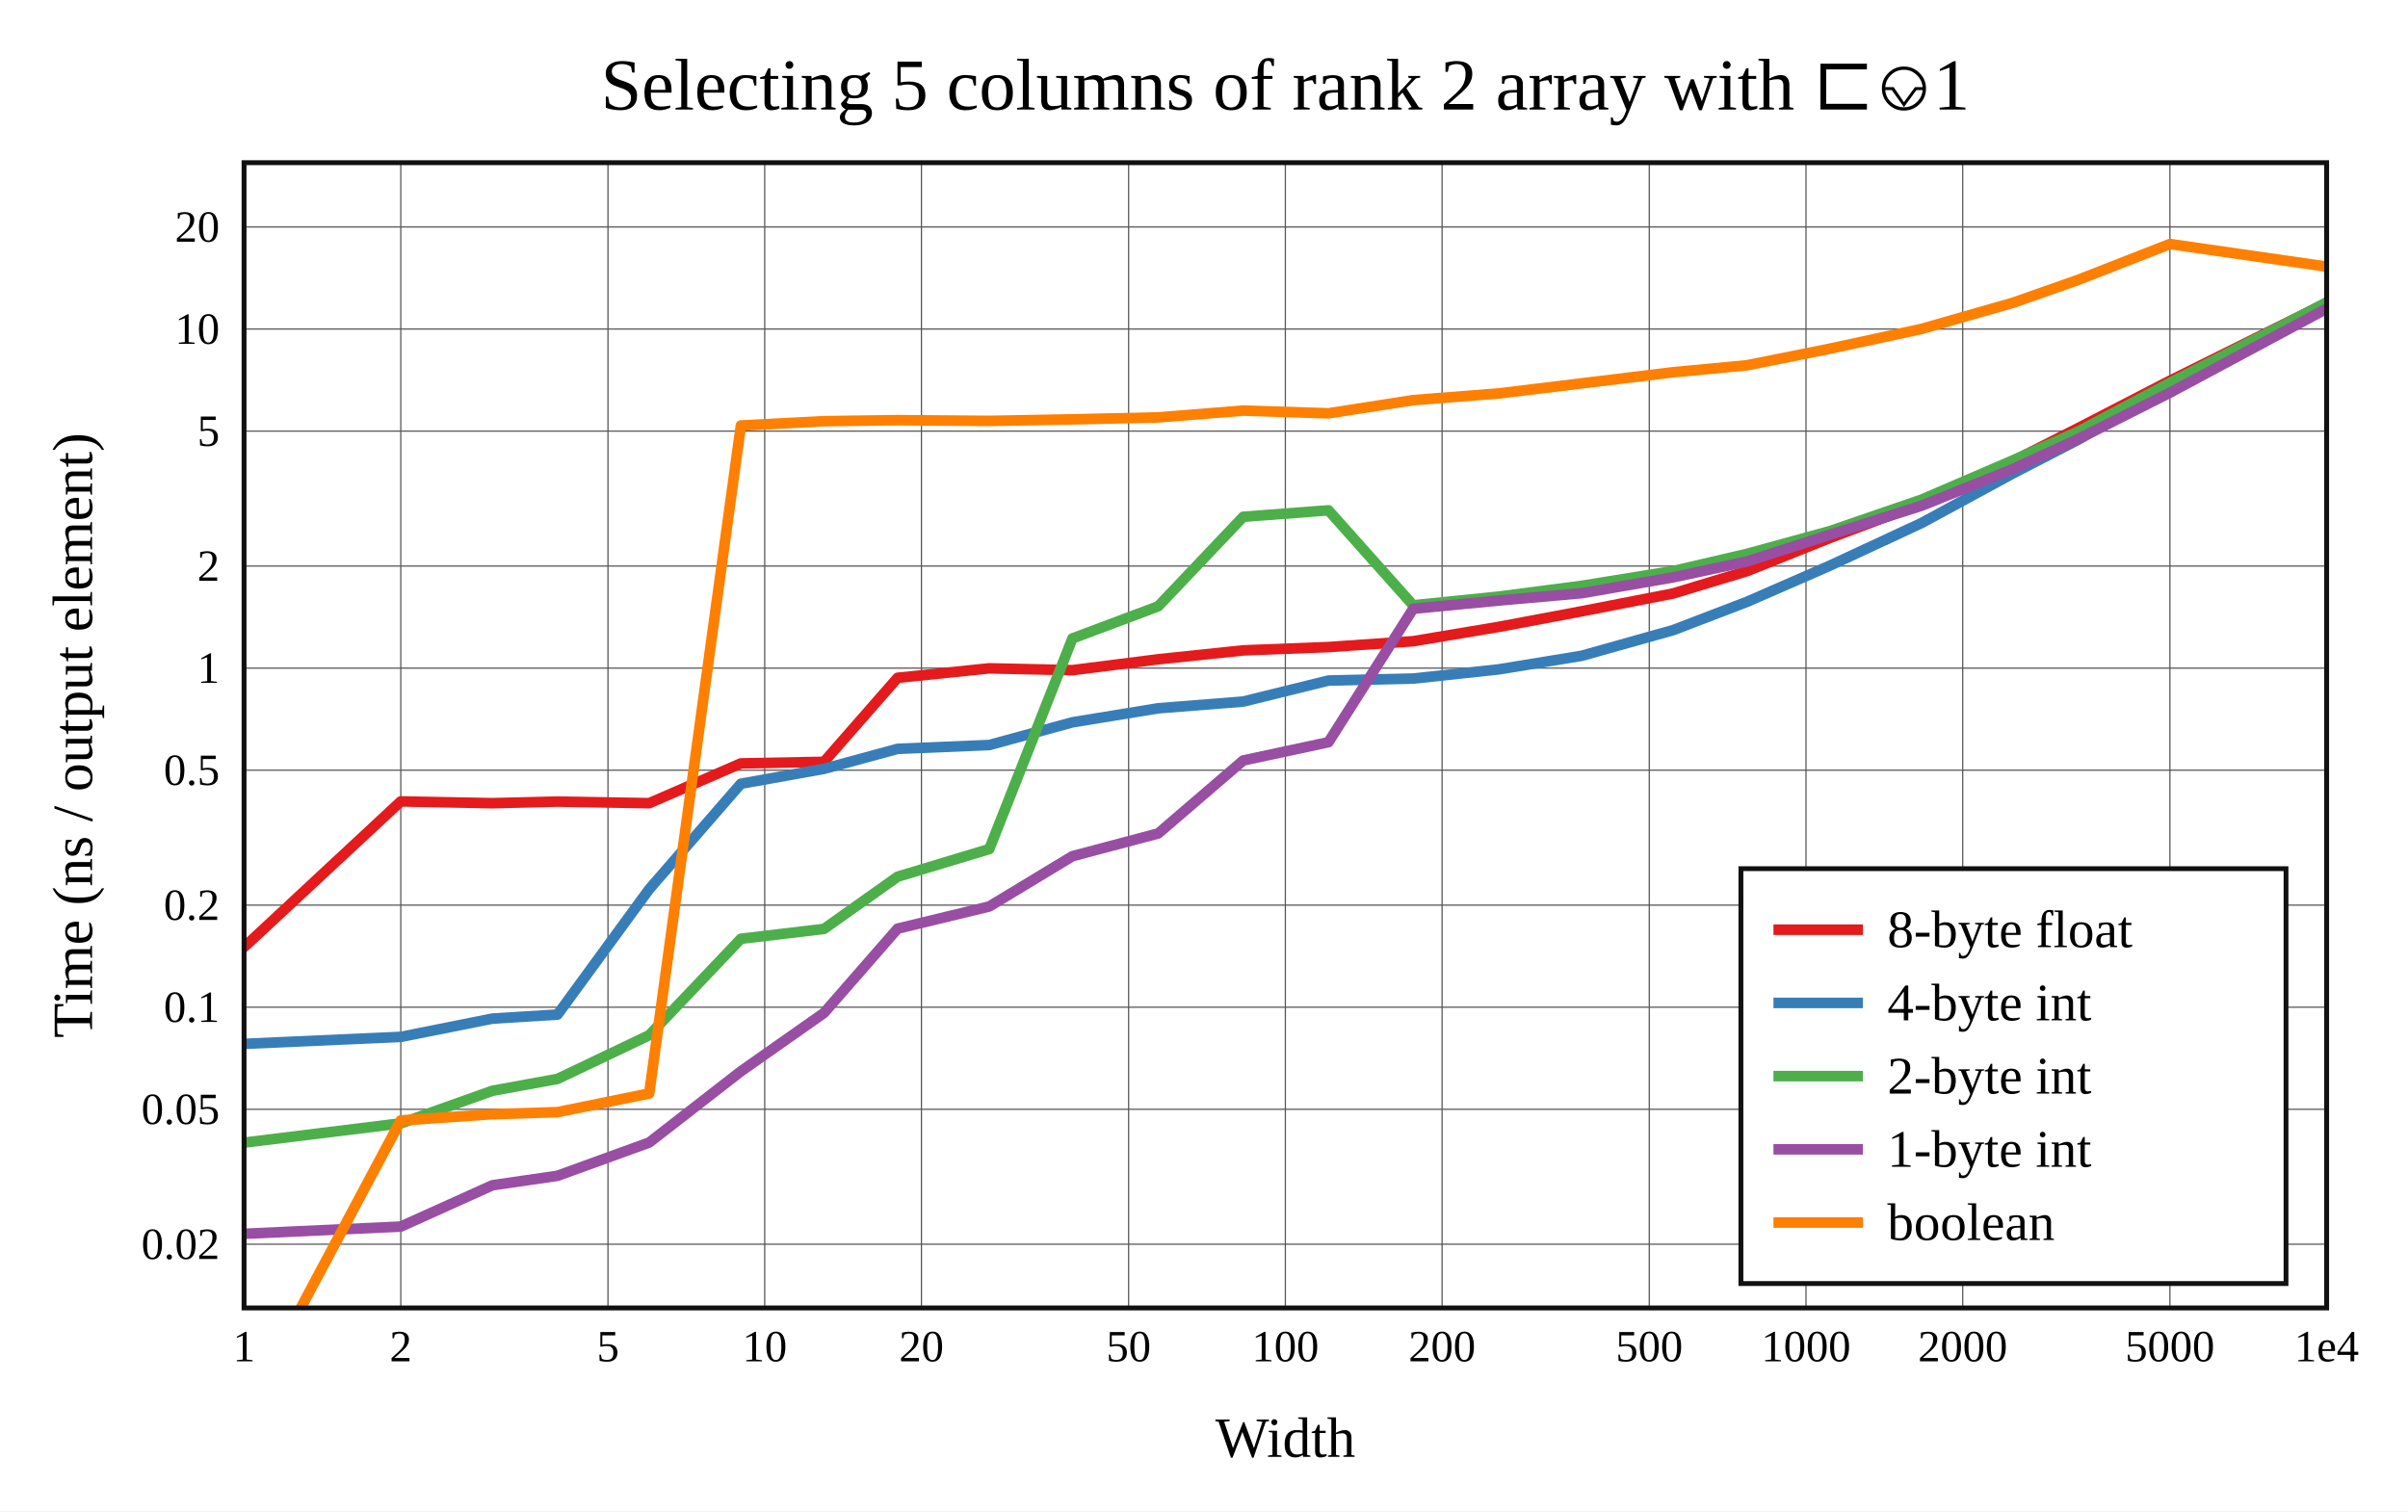
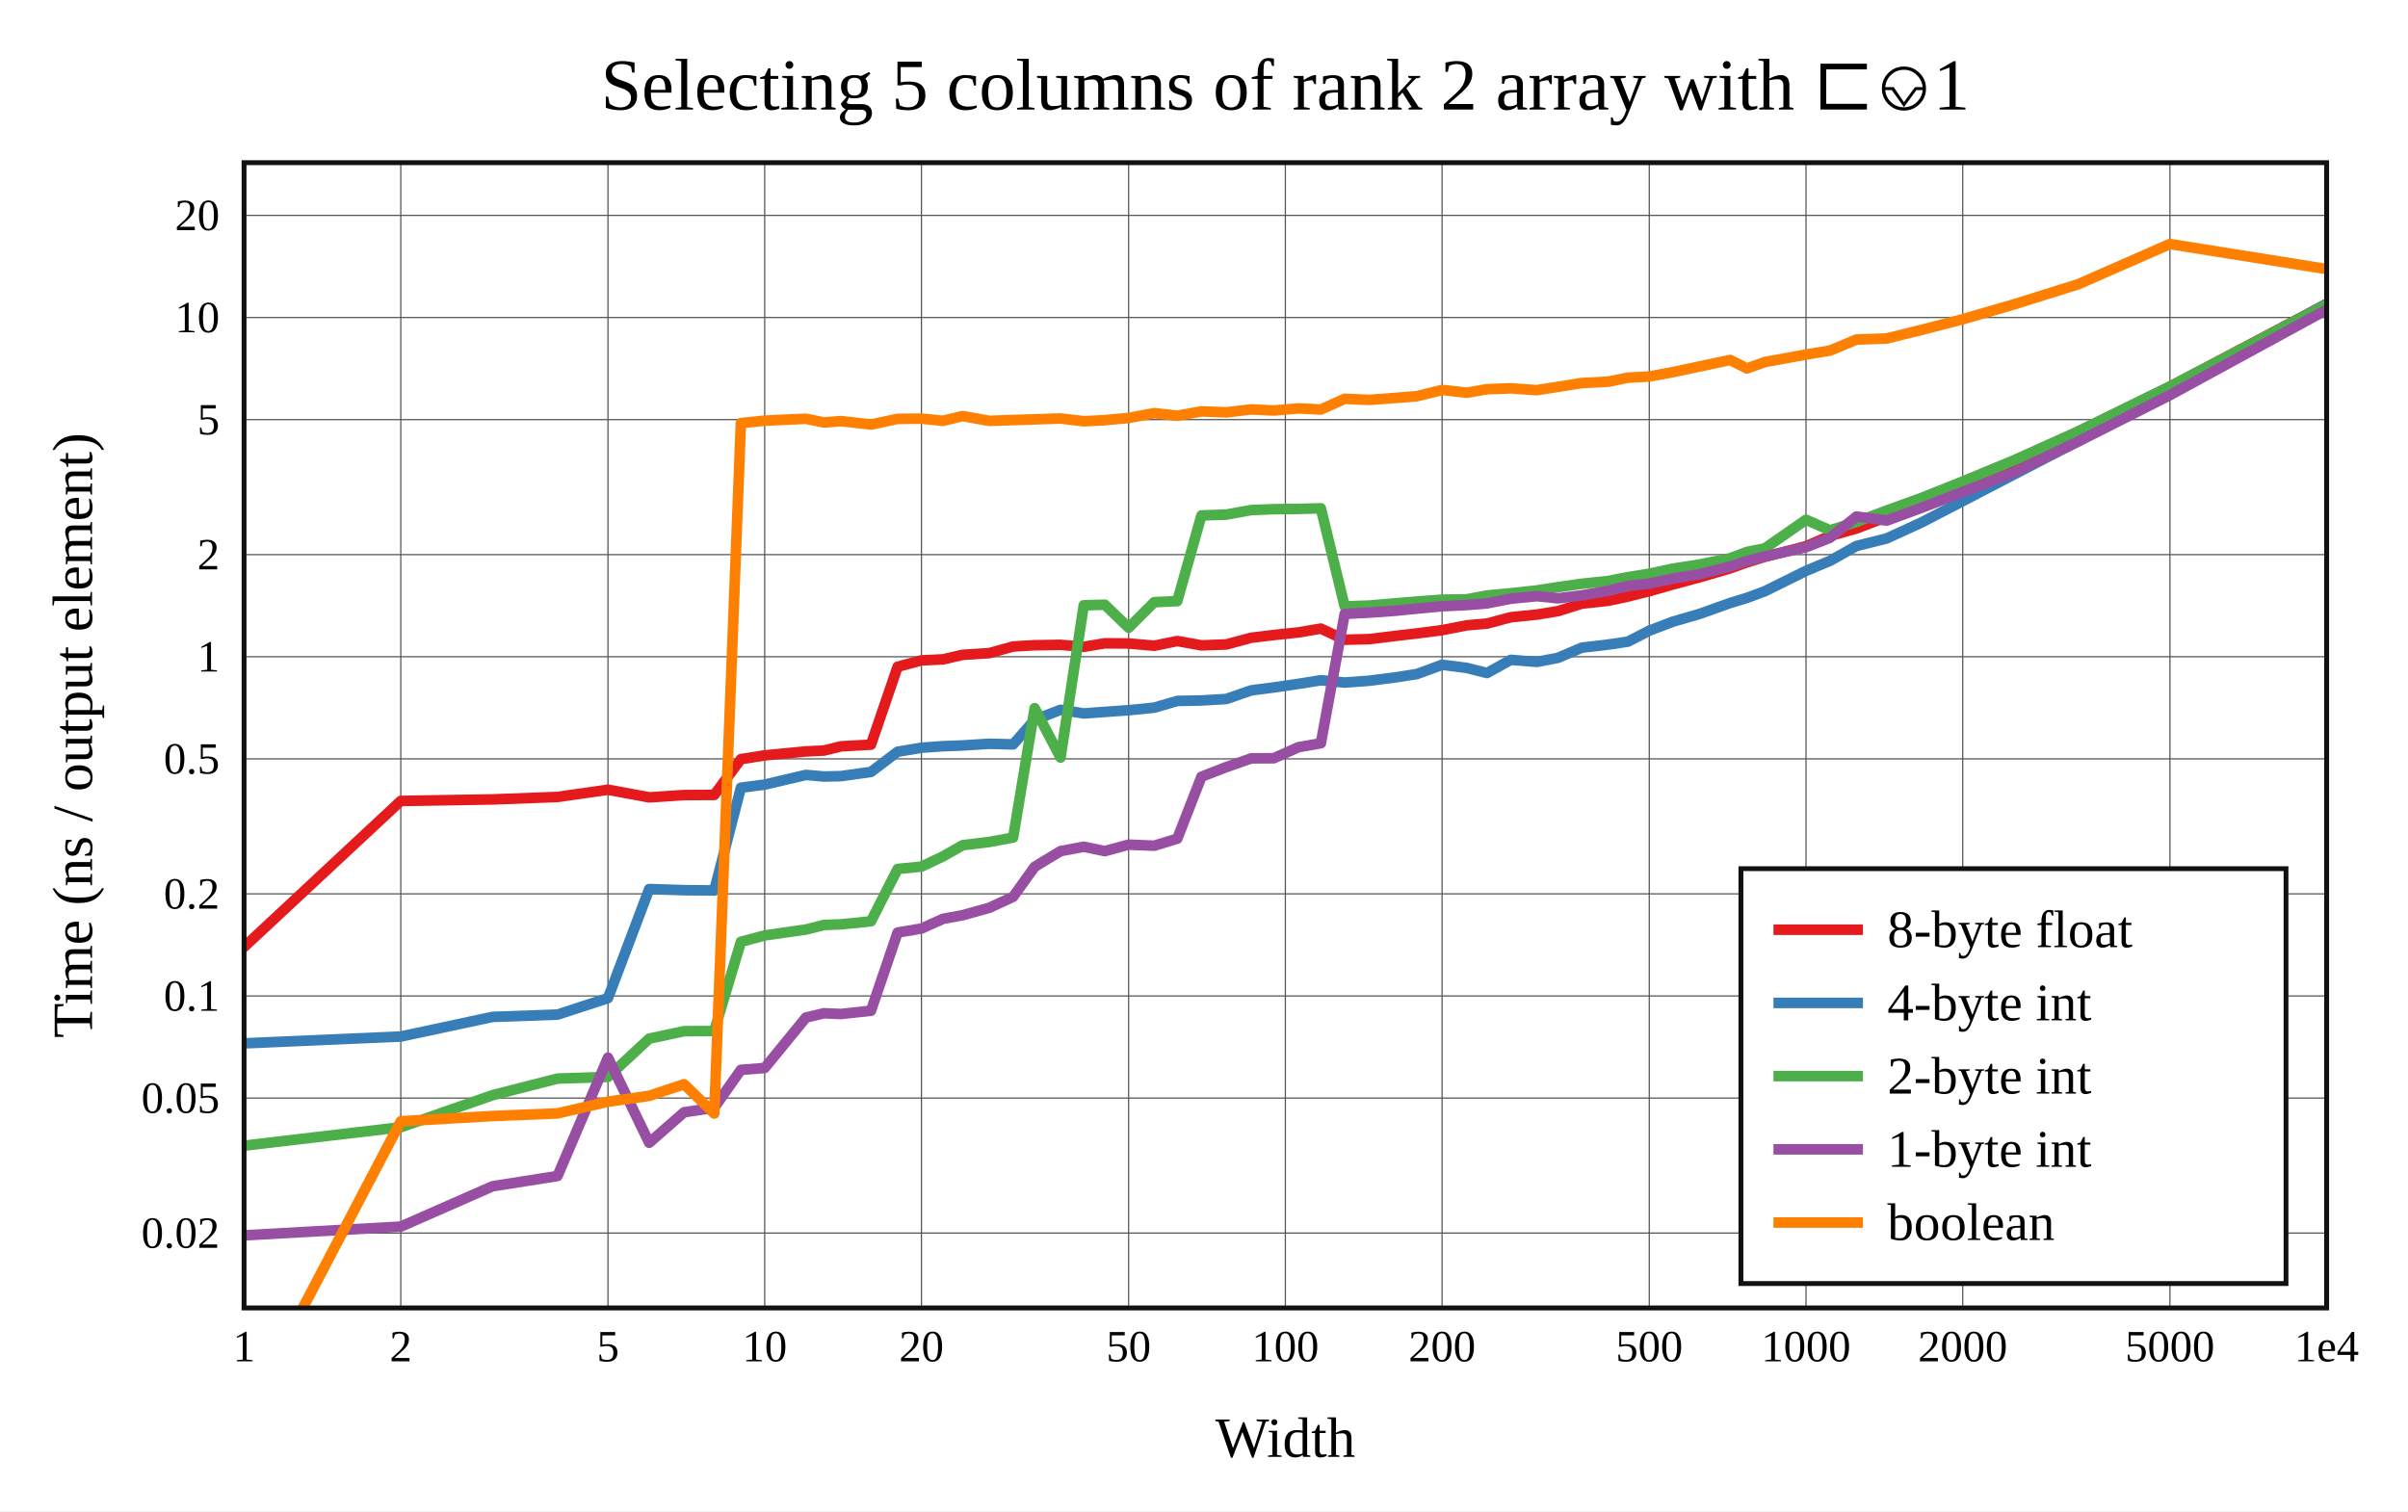
<svg xmlns="http://www.w3.org/2000/svg" viewBox="-60 -40 592 371.6" height="557.4" width="888">
  <g stroke-width="2.6" font-size="14px" text-anchor="middle">
    <defs>
      <clipPath id="clip">
        <rect x="0" y="0" width="512" height="281.6" />
      </clipPath>
    </defs>
    <rect fill="white" x="-60" y="-40" width="592" height="371.6" />
    <text dy="0.33em" font-size="18px" x="256" y="-19">Selecting 5 columns of rank 2 array with ⊏⎉1</text>
    <text dy="0.33em" x="256" y="313.6">Width</text>
    <text dy="0.33em" transform="rotate(-90)" x="-140.8" y="-42">Time (ns / output element)</text>
    <g stroke-width="0.3" stroke="#555">
      <path d="M38.532 0v281.6" />
      <path d="M89.468 0v281.6" />
      <path d="M128 0v281.6" />
      <path d="M166.532 0v281.6" />
      <path d="M217.468 0v281.6" />
      <path d="M256 0v281.6" />
      <path d="M294.532 0v281.6" />
      <path d="M345.468 0v281.6" />
      <path d="M384 0v281.6" />
      <path d="M422.532 0v281.6" />
      <path d="M473.468 0v281.6" />
-       <path d="M0 265.931h512" />
-       <path d="M0 232.753h512" />
-       <path d="M0 207.655h512" />
-       <path d="M0 182.557h512" />
-       <path d="M0 149.379h512" />
-       <path d="M0 124.281h512" />
-       <path d="M0 99.183h512" />
-       <path d="M0 66.005h512" />
-       <path d="M0 40.907h512" />
-       <path d="M0 15.809h512" />
+       <path d="M0 263.192h512" />
+       <path d="M0 230h512" />
+       <path d="M0 204.891h512" />
+       <path d="M0 179.782h512" />
+       <path d="M0 146.59h512" />
+       <path d="M0 121.481h512" />
+       <path d="M0 96.372h512" />
+       <path d="M0 63.179h512" />
+       <path d="M0 38.07h512" />
+       <path d="M0 12.961h512" />
    </g>
    <g font-size="11px">
      <text dy="0.33em" x="0" y="291.1">1</text>
      <text dy="0.33em" x="38.532" y="291.1">2</text>
      <text dy="0.33em" x="89.468" y="291.1">5</text>
      <text dy="0.33em" x="128" y="291.1">10</text>
      <text dy="0.33em" x="166.532" y="291.1">20</text>
      <text dy="0.33em" x="217.468" y="291.1">50</text>
      <text dy="0.33em" x="256" y="291.1">100</text>
      <text dy="0.33em" x="294.532" y="291.1">200</text>
      <text dy="0.33em" x="345.468" y="291.1">500</text>
      <text dy="0.33em" x="384" y="291.1">1000</text>
      <text dy="0.33em" x="422.532" y="291.1">2000</text>
      <text dy="0.33em" x="473.468" y="291.1">5000</text>
      <text dy="0.33em" x="512" y="291.1">1e4</text>
      <g text-anchor="end">
-         <text dy="0.33em" x="-6" y="265.931">0.02</text>
-         <text dy="0.33em" x="-6" y="232.753">0.05</text>
-         <text dy="0.33em" x="-6" y="207.655">0.1</text>
-         <text dy="0.33em" x="-6" y="182.557">0.2</text>
-         <text dy="0.33em" x="-6" y="149.379">0.5</text>
-         <text dy="0.33em" x="-6" y="124.281">1</text>
-         <text dy="0.33em" x="-6" y="99.183">2</text>
-         <text dy="0.33em" x="-6" y="66.005">5</text>
-         <text dy="0.33em" x="-6" y="40.907">10</text>
-         <text dy="0.33em" x="-6" y="15.809">20</text>
+         <text dy="0.33em" x="-6" y="263.192">0.02</text>
+         <text dy="0.33em" x="-6" y="230">0.05</text>
+         <text dy="0.33em" x="-6" y="204.891">0.1</text>
+         <text dy="0.33em" x="-6" y="179.782">0.2</text>
+         <text dy="0.33em" x="-6" y="146.59">0.5</text>
+         <text dy="0.33em" x="-6" y="121.481">1</text>
+         <text dy="0.33em" x="-6" y="96.372">2</text>
+         <text dy="0.33em" x="-6" y="63.179">5</text>
+         <text dy="0.33em" x="-6" y="38.07">10</text>
+         <text dy="0.33em" x="-6" y="12.961">20</text>
      </g>
    </g>
    <rect stroke-width="1.2" stroke="#111" fill="white" transform="translate(368,173.6)" x="0" y="0" width="134" height="102" />
    <g clip-path="url(#clip)" fill="none" stroke-linecap="round" stroke-linejoin="round">
-       <path stroke="#e41a1c" d="M0 192.891L38.532 157.052L61.072 157.491L77.064 157.097L99.603 157.49L122.143 147.709L142.585 147.316L160.675 126.66L183.215 124.333L203.656 124.783L224.752 122.108L245.642 119.919L266.597 119.104L287.426 117.663L308.471 114.136L328.88 110.3L351.37 105.918L369.471 100.433L389.901 92.264L412.408 83.84L434.936 73.337L450.94 65.25L473.468 53.615L512 34.493" />
-       <path stroke="#377eb8" d="M0 216.669L38.532 214.954L61.072 210.456L77.064 209.467L99.603 178.636L122.143 152.711L142.585 149.041L160.675 144.129L183.215 143.19L203.656 137.604L224.752 134.157L245.642 132.502L266.597 127.336L287.426 126.849L308.471 124.587L328.88 121.242L351.37 114.924L369.471 107.987L389.901 99.07L412.408 88.604L434.936 76.369L450.94 68.102L473.468 55.171L512 34.39" />
-       <path stroke="#4daf4a" d="M0 240.96L38.532 236.211L61.072 228.201L77.064 225.288L99.603 214.542L122.143 190.832L142.585 188.401L160.675 175.567L183.215 168.767L203.656 116.982L224.752 109.075L245.642 87.07L266.597 85.482L287.426 108.834L308.471 106.694L328.88 104.039L351.37 100.402L369.471 96.188L389.901 90.585L412.408 82.854L434.936 73.164L450.94 66.116L473.468 54.139L512 34.414" />
-       <path stroke="#984ea3" d="M0 263.373L38.532 261.6L61.072 251.435L77.064 249.11L99.603 240.93L122.143 223.423L142.585 209.059L160.675 188.34L183.215 182.886L203.656 170.521L224.752 164.928L245.642 146.988L266.597 142.496L287.426 109.686L308.471 107.664L328.88 105.852L351.37 101.956L369.471 98.061L389.901 91.482L412.408 84.353L434.936 75.291L450.94 67.928L473.468 56.555L512 35.897" />
-       <path stroke="#ff7f00" d="M0 307.77L38.532 235.493L61.072 233.961L77.064 233.456L99.603 228.864L122.143 64.628L142.585 63.562L160.675 63.314L183.215 63.491L203.656 63.112L224.752 62.63L245.642 60.96L266.597 61.629L287.426 58.381L308.471 56.74L328.88 54.257L351.37 51.52L369.471 49.818L389.901 45.73L412.408 40.872L434.936 34.425L450.94 28.807L473.468 20L512 25.556" />
+       <path stroke="#e41a1c" d="M0 192.85L38.532 156.934L61.072 156.564L77.064 155.958L89.468 154.181L99.603 156.061L108.173 155.492L115.596 155.458L122.143 146.662L128 145.735L138.135 144.761L142.585 144.547L146.704 143.517L154.127 143.091L160.675 123.947L166.532 122.375L171.83 122.131L176.667 121.011L183.215 120.595L189.072 118.965L194.37 118.652L200.73 118.556L206.436 119.037L211.611 118.183L217.468 118.219L223.768 118.777L229.426 117.622L235.373 118.68L241.471 118.464L247.616 116.808L253.149 116.141L259.239 115.495L264.728 114.563L270.585 117.301L276.655 117.146L282.818 116.39L288.365 115.742L294.532 114.947L300.583 113.764L305.586 113.329L311.42 111.768L317.808 111.117L323.04 110.268L328.88 108.417L335.377 107.718L340.225 106.679L345.468 105.36L351.37 103.681L357.873 101.935L365.351 99.742L369.471 98.265L373.909 96.907L384 94.309L389.901 91.767L396.404 89.941L403.844 87.111L412.408 83.767L422.532 79.596L434.936 73.663L450.94 66.168L473.468 55.09L512 34.73" />
+       <path stroke="#377eb8" d="M0 216.542L38.532 214.864L61.072 210.041L77.064 209.471L89.468 205.423L99.603 178.606L108.173 178.879L115.596 178.949L122.143 153.687L128 152.918L138.135 150.54L142.585 150.934L146.704 150.841L154.127 149.803L160.675 144.837L166.532 143.858L171.83 143.477L176.667 143.296L183.215 142.881L189.072 143.036L194.37 137.007L200.73 134.528L206.436 135.422L211.611 135.045L217.468 134.63L223.768 134.002L229.426 132.351L235.373 132.23L241.471 131.874L247.616 129.747L253.149 129.032L259.239 128.148L264.728 127.263L270.585 127.826L276.655 127.379L282.818 126.593L288.365 125.731L294.532 123.462L300.583 124.226L305.586 125.486L311.42 122.244L317.808 122.752L323.04 121.75L328.88 119.248L335.377 118.489L340.225 117.768L345.468 115.064L351.37 112.825L357.873 110.94L365.351 108.264L369.471 107.009L373.909 105.364L384 100.362L389.901 97.896L396.404 94.252L403.844 92.391L412.408 88.463L422.532 83.208L434.936 76.758L450.94 68.458L473.468 55.68L512 34.716" />
+       <path stroke="#4daf4a" d="M0 241.703L38.532 237.164L61.072 229.291L77.064 225.206L89.468 224.789L99.603 215.381L108.173 213.551L115.596 213.509L122.143 191.579L128 190.009L138.135 188.553L142.585 187.435L146.704 187.279L154.127 186.537L160.675 173.668L166.532 173.083L171.83 170.573L176.667 167.824L183.215 167.025L189.072 165.94L194.37 134.129L200.73 146.276L206.436 108.835L211.611 108.688L217.468 114.347L223.768 108.067L229.426 107.806L235.373 86.733L241.471 86.53L247.616 85.408L253.149 85.204L259.239 85.135L264.728 84.987L270.585 109.1L276.655 108.888L282.818 108.369L288.365 107.903L294.532 107.449L300.583 107.362L305.586 106.407L311.42 105.876L317.808 105.181L323.04 104.367L328.88 103.537L335.377 102.857L340.225 101.91L345.468 101.068L351.37 99.803L357.873 98.789L365.351 97.265L369.471 95.714L373.909 94.815L384 87.802L389.901 90.389L396.404 88.339L403.844 85.527L412.408 82.432L422.532 78.389L434.936 73.259L450.94 66.058L473.468 55.015L512 34.915" />
+       <path stroke="#984ea3" d="M0 263.757L38.532 261.6L61.072 251.69L77.064 249.161L89.468 220.057L99.603 240.985L108.173 233.49L115.596 232.36L122.143 223.056L128 222.6L138.135 210.197L142.585 209.14L146.704 209.33L154.127 208.52L160.675 189.295L166.532 188.312L171.83 185.931L176.667 185.032L183.215 183.211L189.072 180.512L194.37 173.128L200.73 169.278L206.436 168.199L211.611 169.277L217.468 167.683L223.768 167.945L229.426 166.221L235.373 150.984L241.471 148.616L247.616 146.467L253.149 146.44L259.239 143.716L264.728 142.753L270.585 110.943L276.655 110.635L282.818 110.195L288.365 109.649L294.532 109.071L300.583 108.777L305.586 108.369L311.42 107.218L317.808 106.591L323.04 107.119L328.88 106.392L335.377 105.254L340.225 104.09L345.468 103.49L351.37 102.242L357.873 101.18L365.351 99.299L369.471 97.955L373.909 96.812L384 94.549L389.901 92.23L396.404 87L403.844 88.004L412.408 84.858L422.532 80.957L434.936 76.245L450.94 68.553L473.468 57.159L512 36.158" />
+       <path stroke="#ff7f00" d="M0 309.152L38.532 235.708L61.072 234.411L77.064 233.767L89.468 230.885L99.603 229.452L108.173 226.592L115.596 233.8L122.143 64.04L128 63.428L138.135 62.969L142.585 63.883L146.704 63.537L154.127 64.383L160.675 62.996L166.532 62.938L171.83 63.466L176.667 62.304L183.215 63.487L189.072 63.283L194.37 63.111L200.73 62.904L206.436 63.576L211.611 63.316L217.468 62.767L223.768 61.591L229.426 62.22L235.373 61.147L241.471 61.394L247.616 60.663L253.149 60.939L259.239 60.422L264.728 60.693L270.585 58.061L276.655 58.324L282.818 57.86L288.365 57.418L294.532 55.882L300.583 56.556L305.586 55.702L311.42 55.483L317.808 55.936L323.04 55.114L328.88 54.181L335.377 53.847L340.225 52.867L345.468 52.575L351.37 51.487L357.873 50.102L365.351 48.512L369.471 50.593L373.909 49.018L384 47.174L389.901 46.203L396.404 43.492L403.844 43.221L412.408 41.113L422.532 38.496L434.936 34.894L450.94 29.886L473.468 20L512 26.162" />
    </g>
    <rect stroke-width="1.2" stroke="#111" fill="none" x="0" y="0" width="512" height="281.6" />
    <g transform="translate(368,173.6)" text-anchor="start" font-size="13px">
      <rect fill="white" opacity="0.6" x="0.65" y="0.65" width="132.7" height="100.7" />
      <path stroke="#e41a1c" d="M8 15h22" />
      <path stroke="#377eb8" d="M8 33h22" />
      <path stroke="#4daf4a" d="M8 51h22" />
      <path stroke="#984ea3" d="M8 69h22" />
      <path stroke="#ff7f00" d="M8 87h22" />
      <text dy="0.33em" x="36" y="15">8-byte float</text>
      <text dy="0.33em" x="36" y="33">4-byte int</text>
      <text dy="0.33em" x="36" y="51">2-byte int</text>
      <text dy="0.33em" x="36" y="69">1-byte int</text>
      <text dy="0.33em" x="36" y="87">boolean</text>
    </g>
  </g>
</svg>
